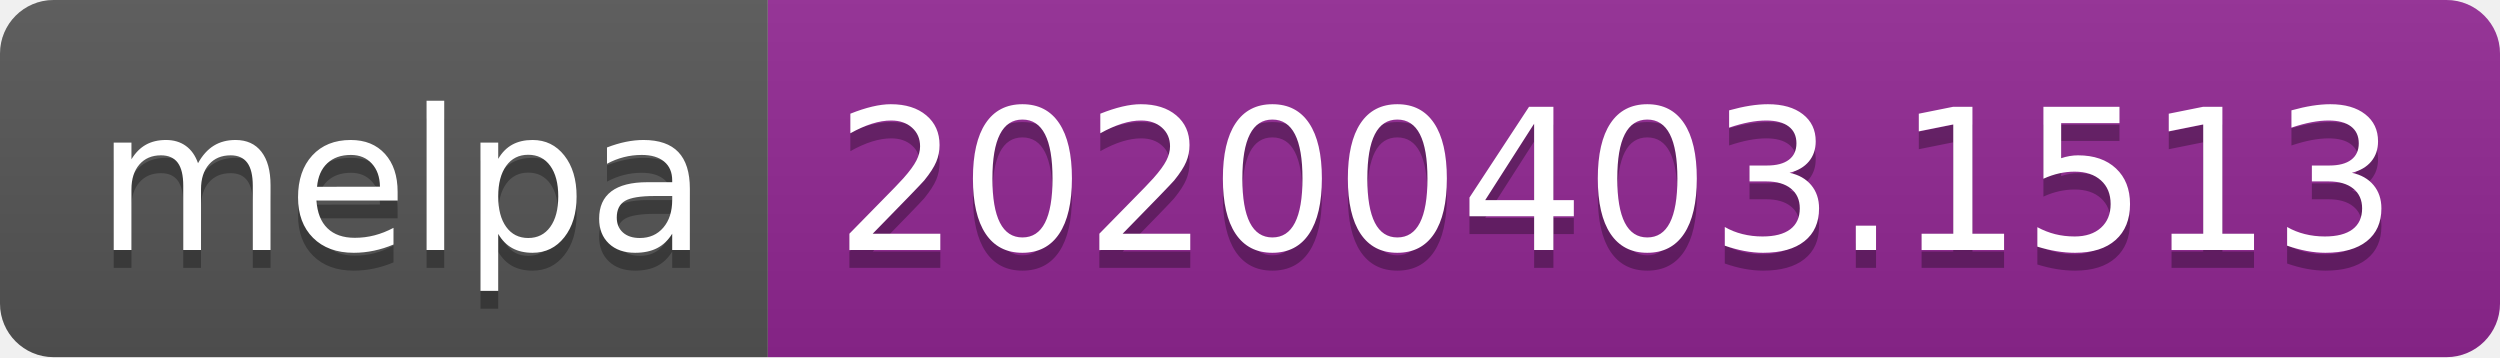
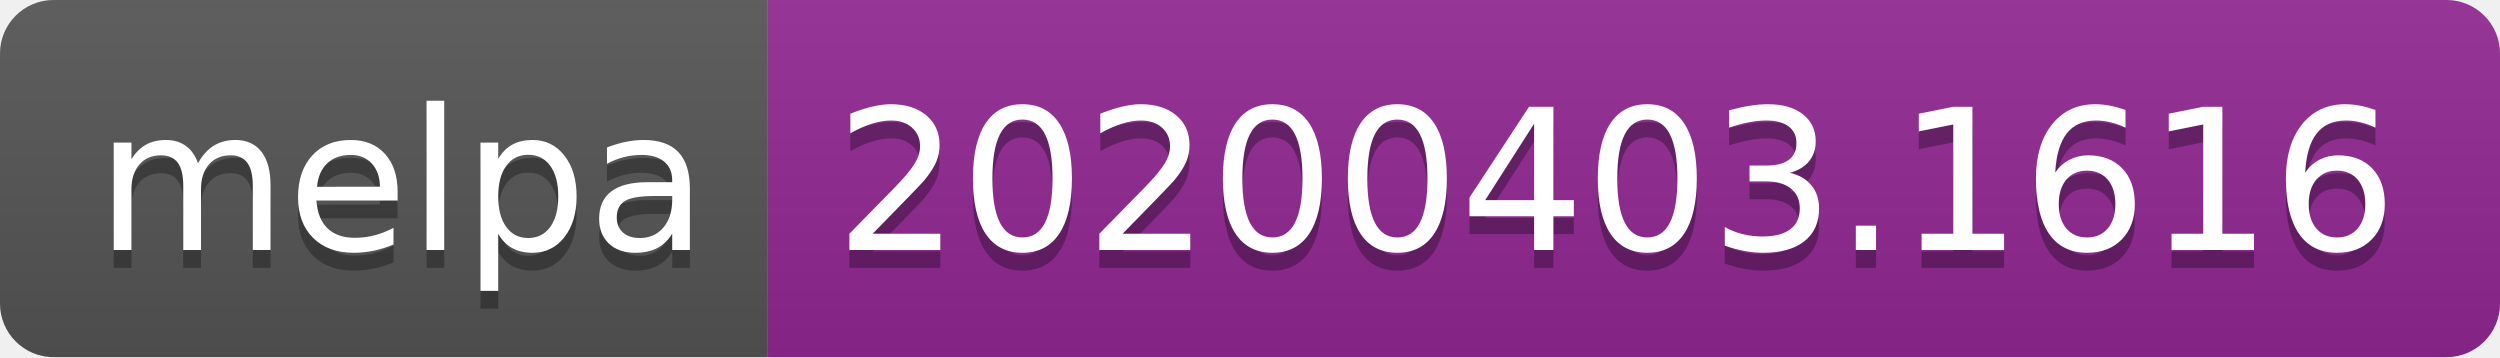
<svg xmlns="http://www.w3.org/2000/svg" width="140" height="20">
  <linearGradient id="b" x2="0" y2="100%">
    <stop offset="0" stop-color="#bbb" stop-opacity=".1" />
    <stop offset="1" stop-opacity=".1" />
  </linearGradient>
  <clipPath id="a">
    <rect width="140" height="20" rx="3" fill="#fff" />
  </clipPath>
  <g clip-path="url(#a)">
    <path fill="#555" d="M0 0h43v20H0z" />
    <path fill="#922793" d="M43 0h97v20H43z" />
    <path fill="url(#b)" d="M0 0h140v20H0z" />
  </g>
  <g fill="#fff" text-anchor="middle" font-family="DejaVu Sans,Verdana,Geneva,sans-serif" font-size="110">
    <text x="225" y="150" fill="#010101" fill-opacity=".3" transform="scale(.1)" textLength="330">melpa</text>
    <text x="225" y="140" transform="scale(.1)" textLength="330">melpa</text>
-     <text x="905" y="150" fill="#010101" fill-opacity=".3" transform="scale(.1)" textLength="870">20200403.1513</text>
-     <text x="905" y="140" transform="scale(.1)" textLength="870">20200403.1513</text>
+     <text x="905" y="150" fill="#010101" fill-opacity=".3" transform="scale(.1)" textLength="870">20200403.1616</text>
+     <text x="905" y="140" transform="scale(.1)" textLength="870">20200403.1616</text>
  </g>
</svg>
